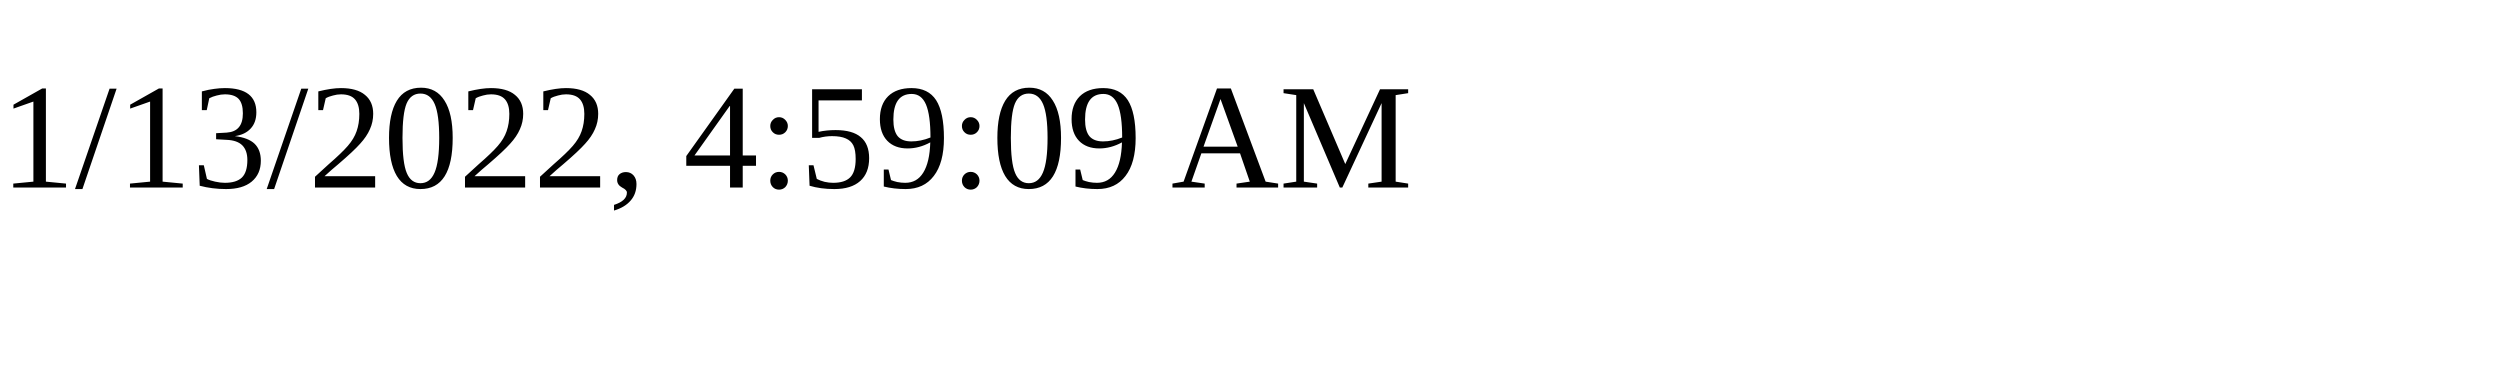
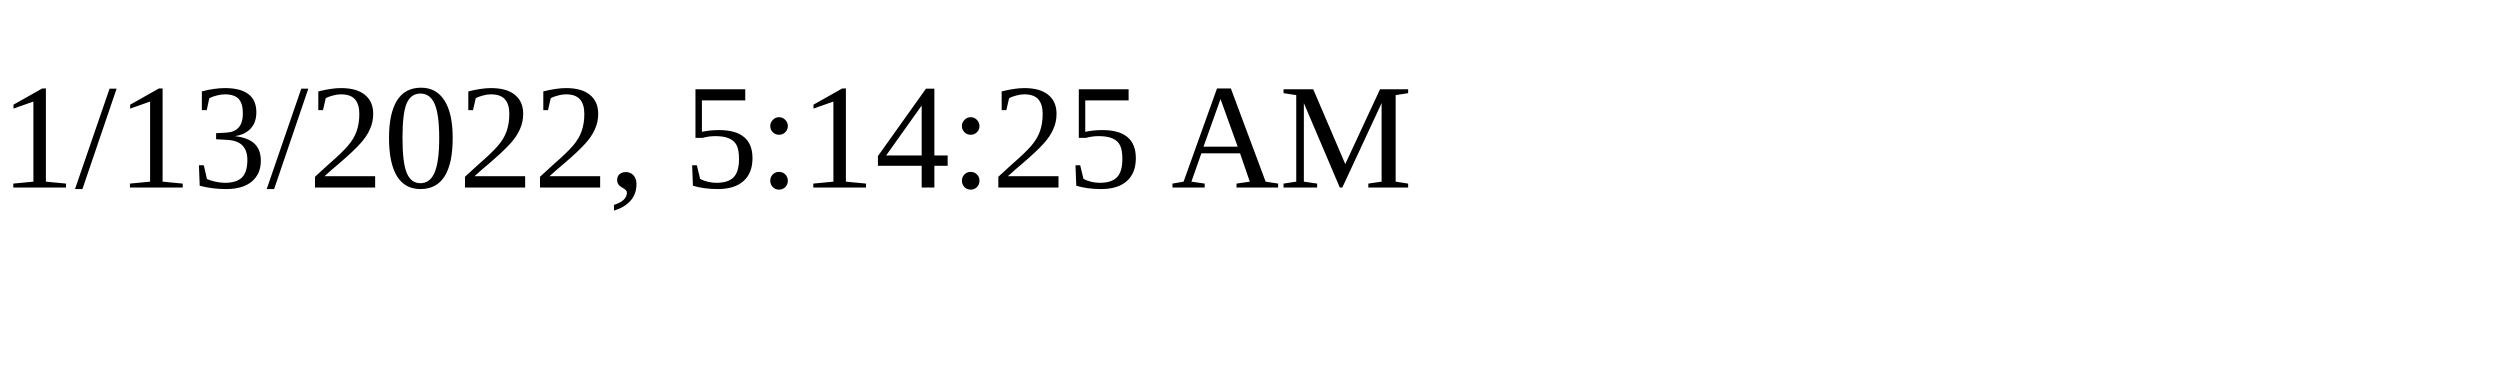
<svg xmlns="http://www.w3.org/2000/svg" height="30" width="200">
-   <text x="0" y="15">1/13/2022, 4:59:09 AM</text>
+   <text x="0" y="15">1/13/2022, 5:14:25 AM</text>
</svg>
